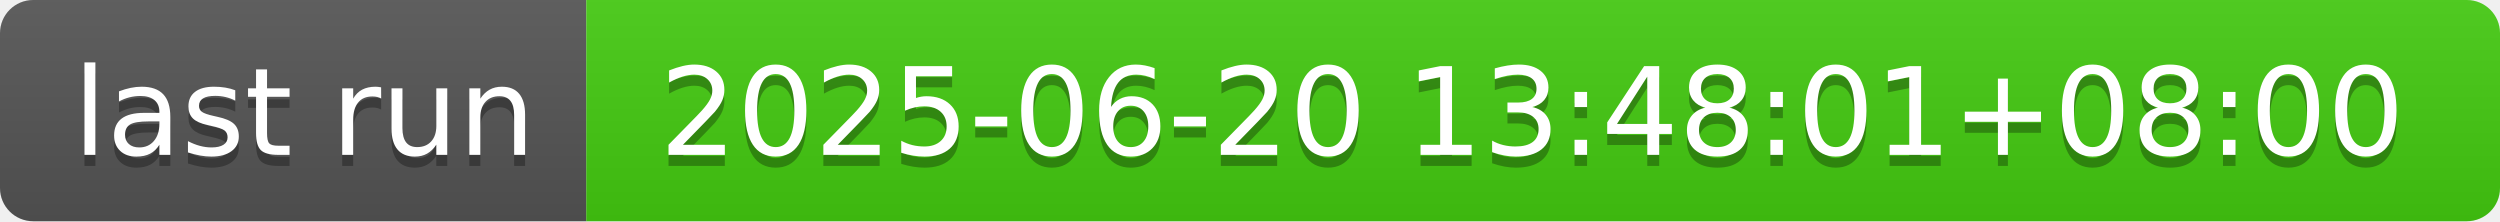
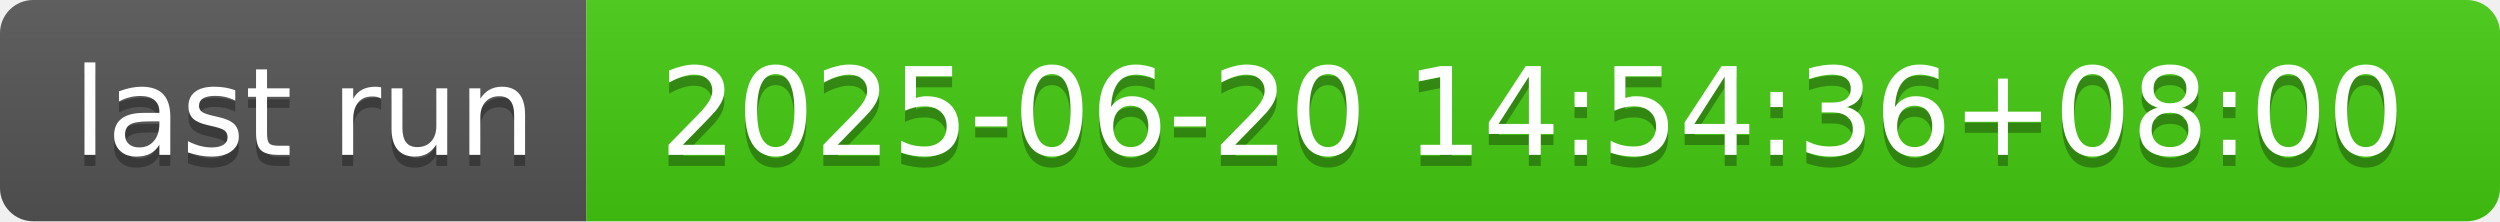
- <svg xmlns="http://www.w3.org/2000/svg" width="226" height="20" role="img" aria-label="last run: 2025-06-20 13:48:01+08:00">
+ <svg xmlns="http://www.w3.org/2000/svg" width="226" height="20" role="img" aria-label="last run: 2025-06-20 14:54:36+08:00">
  <linearGradient id="s" x2="0" y2="100%">
    <stop offset="0" stop-color="#bbb" stop-opacity=".1" />
    <stop offset="1" stop-opacity=".1" />
  </linearGradient>
  <clipPath id="r">
    <rect width="226" height="20" rx="3" fill="#fff" />
  </clipPath>
  <g clip-path="url(#r)">
    <rect width="53" height="20" fill="#555" />
    <rect x="53" width="173" height="20" fill="#4c1" />
    <rect width="226" height="20" fill="url(#s)" />
  </g>
  <g fill="#fff" text-anchor="middle" font-family="Verdana,Geneva,DejaVu Sans,sans-serif" text-rendering="geometricPrecision" font-size="110">
    <text aria-hidden="true" x="275" y="150" fill="#010101" fill-opacity=".3" transform="scale(.1)" textLength="430">last run</text>
    <text x="275" y="140" transform="scale(.1)" fill="#fff" textLength="430">last run</text>
-     <text aria-hidden="true" x="1385" y="150" fill="#010101" fill-opacity=".3" transform="scale(.1)" textLength="1630">2025-06-20 13:48:01+08:00</text>
-     <text x="1385" y="140" transform="scale(.1)" fill="#fff" textLength="1630">2025-06-20 13:48:01+08:00</text>
+     <text aria-hidden="true" x="1385" y="150" fill="#010101" fill-opacity=".3" transform="scale(.1)" textLength="1630">2025-06-20 14:54:36+08:00</text>
+     <text x="1385" y="140" transform="scale(.1)" fill="#fff" textLength="1630">2025-06-20 14:54:36+08:00</text>
  </g>
</svg>
